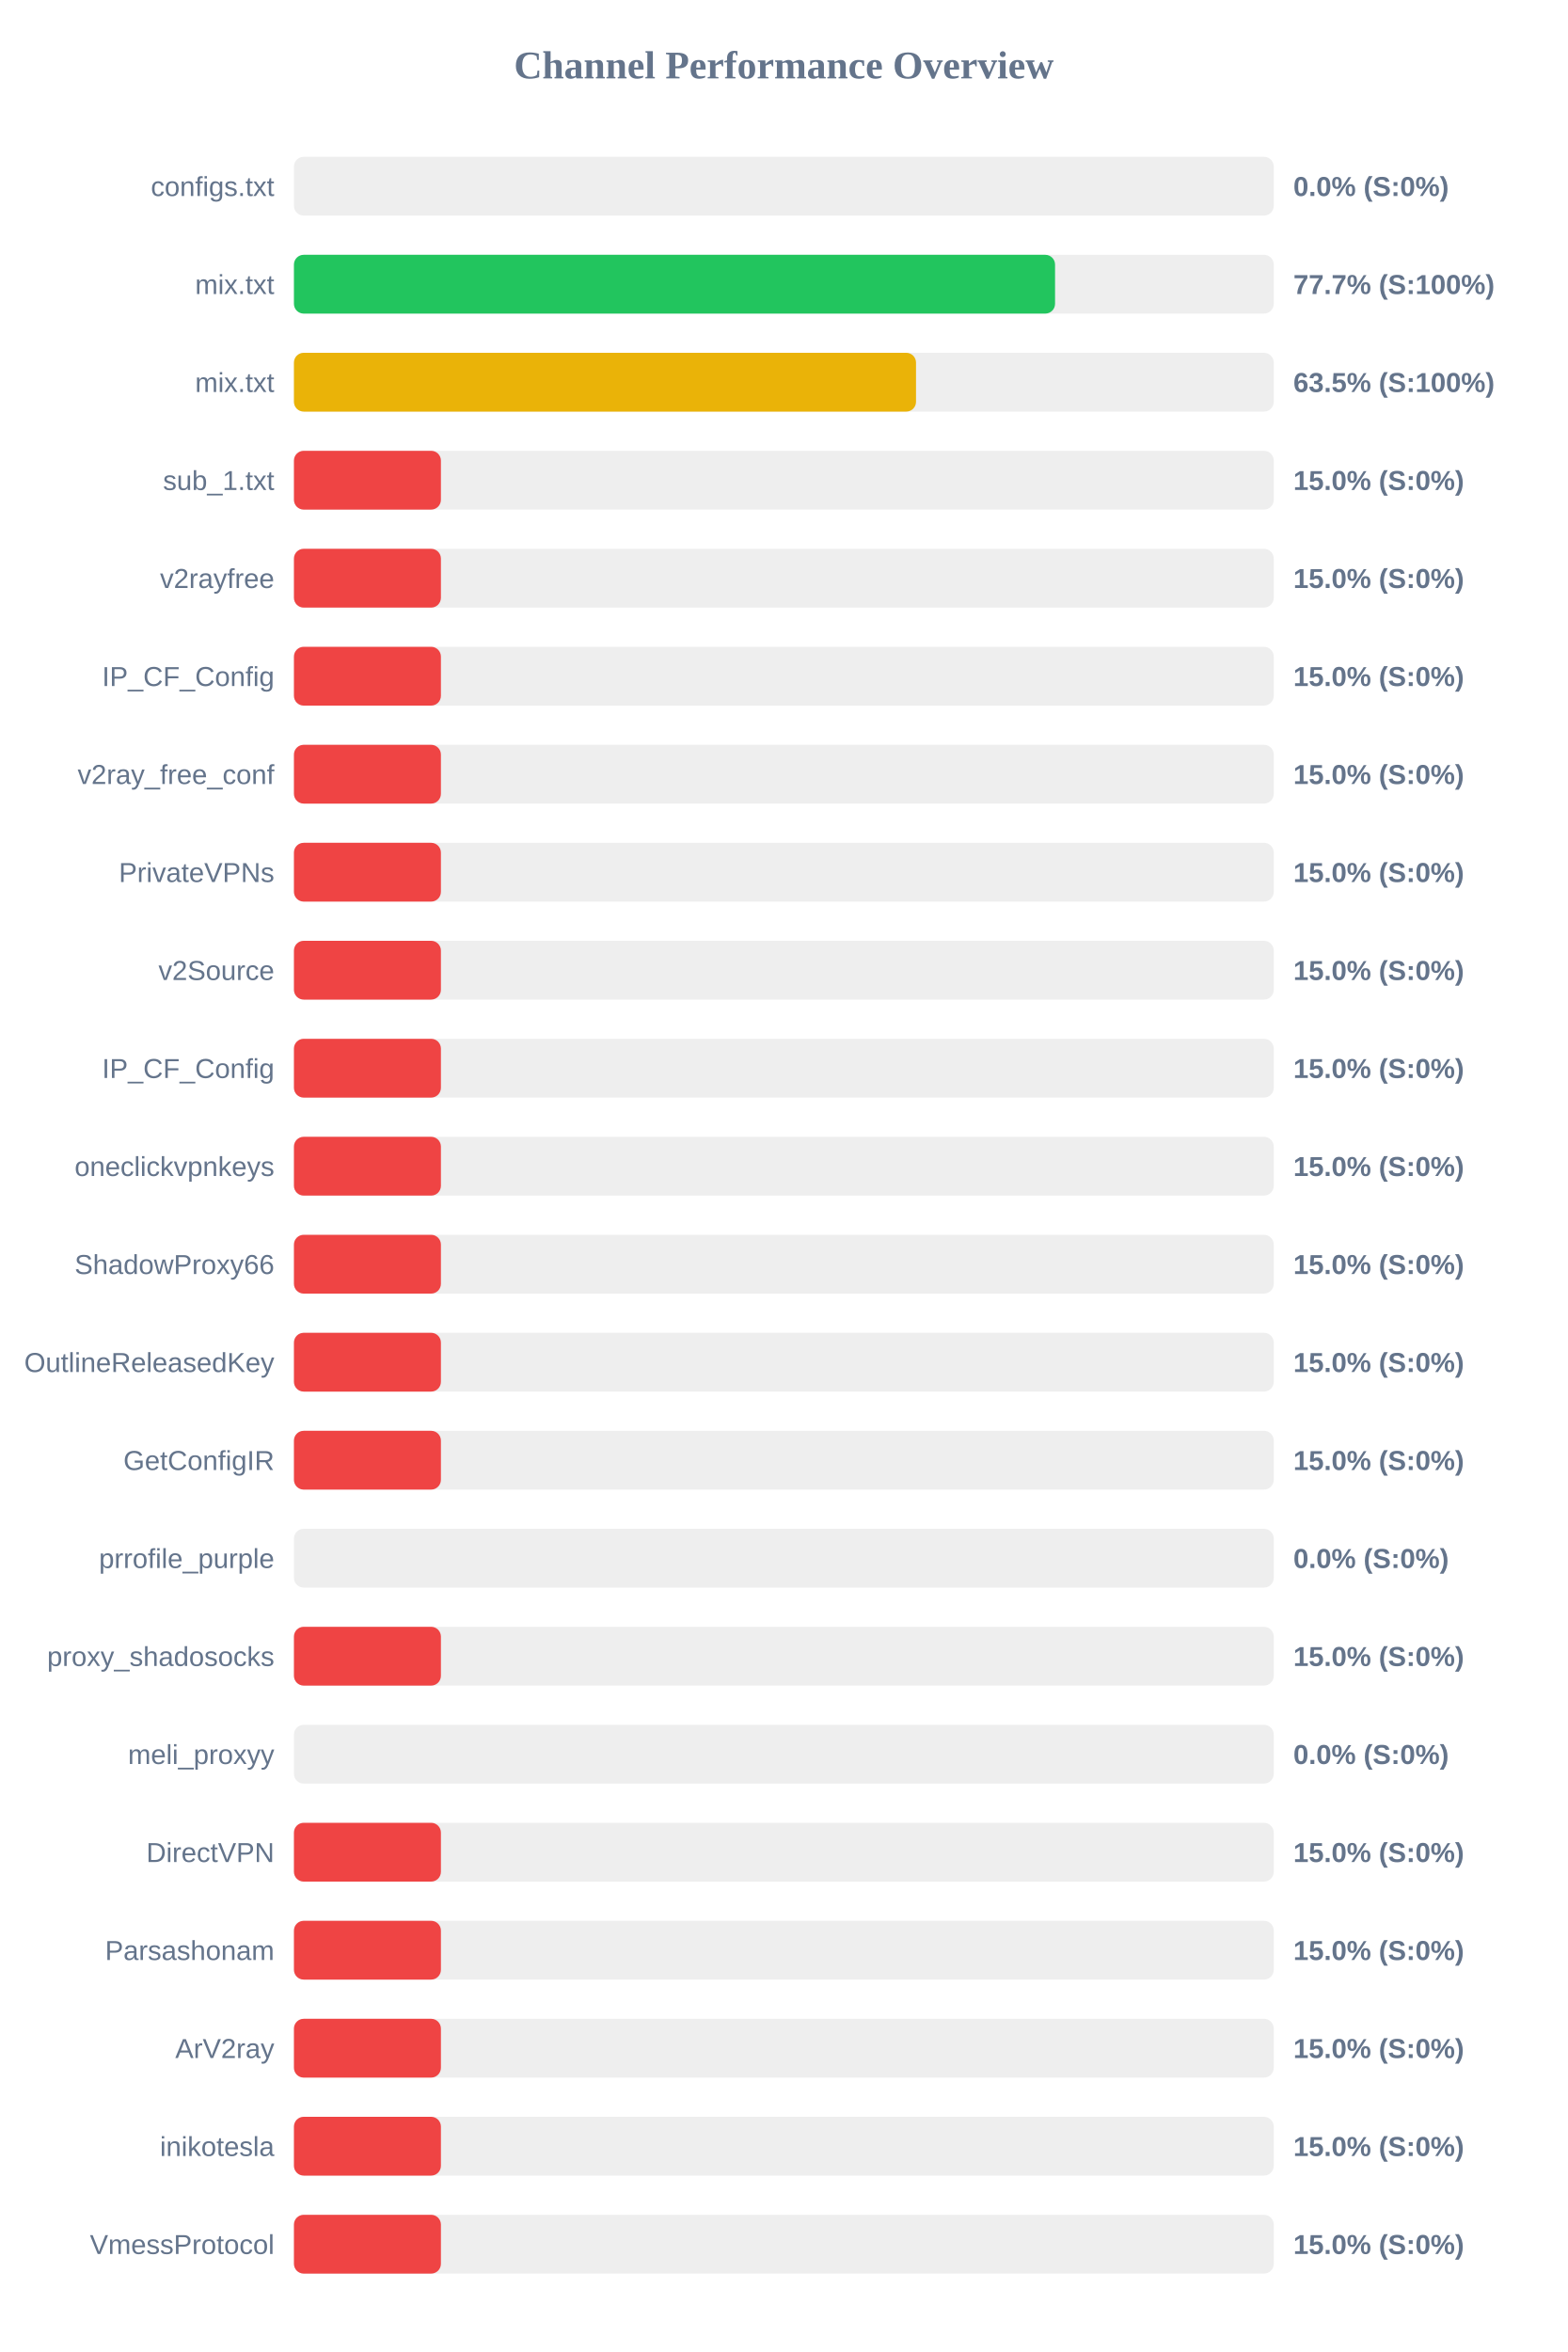
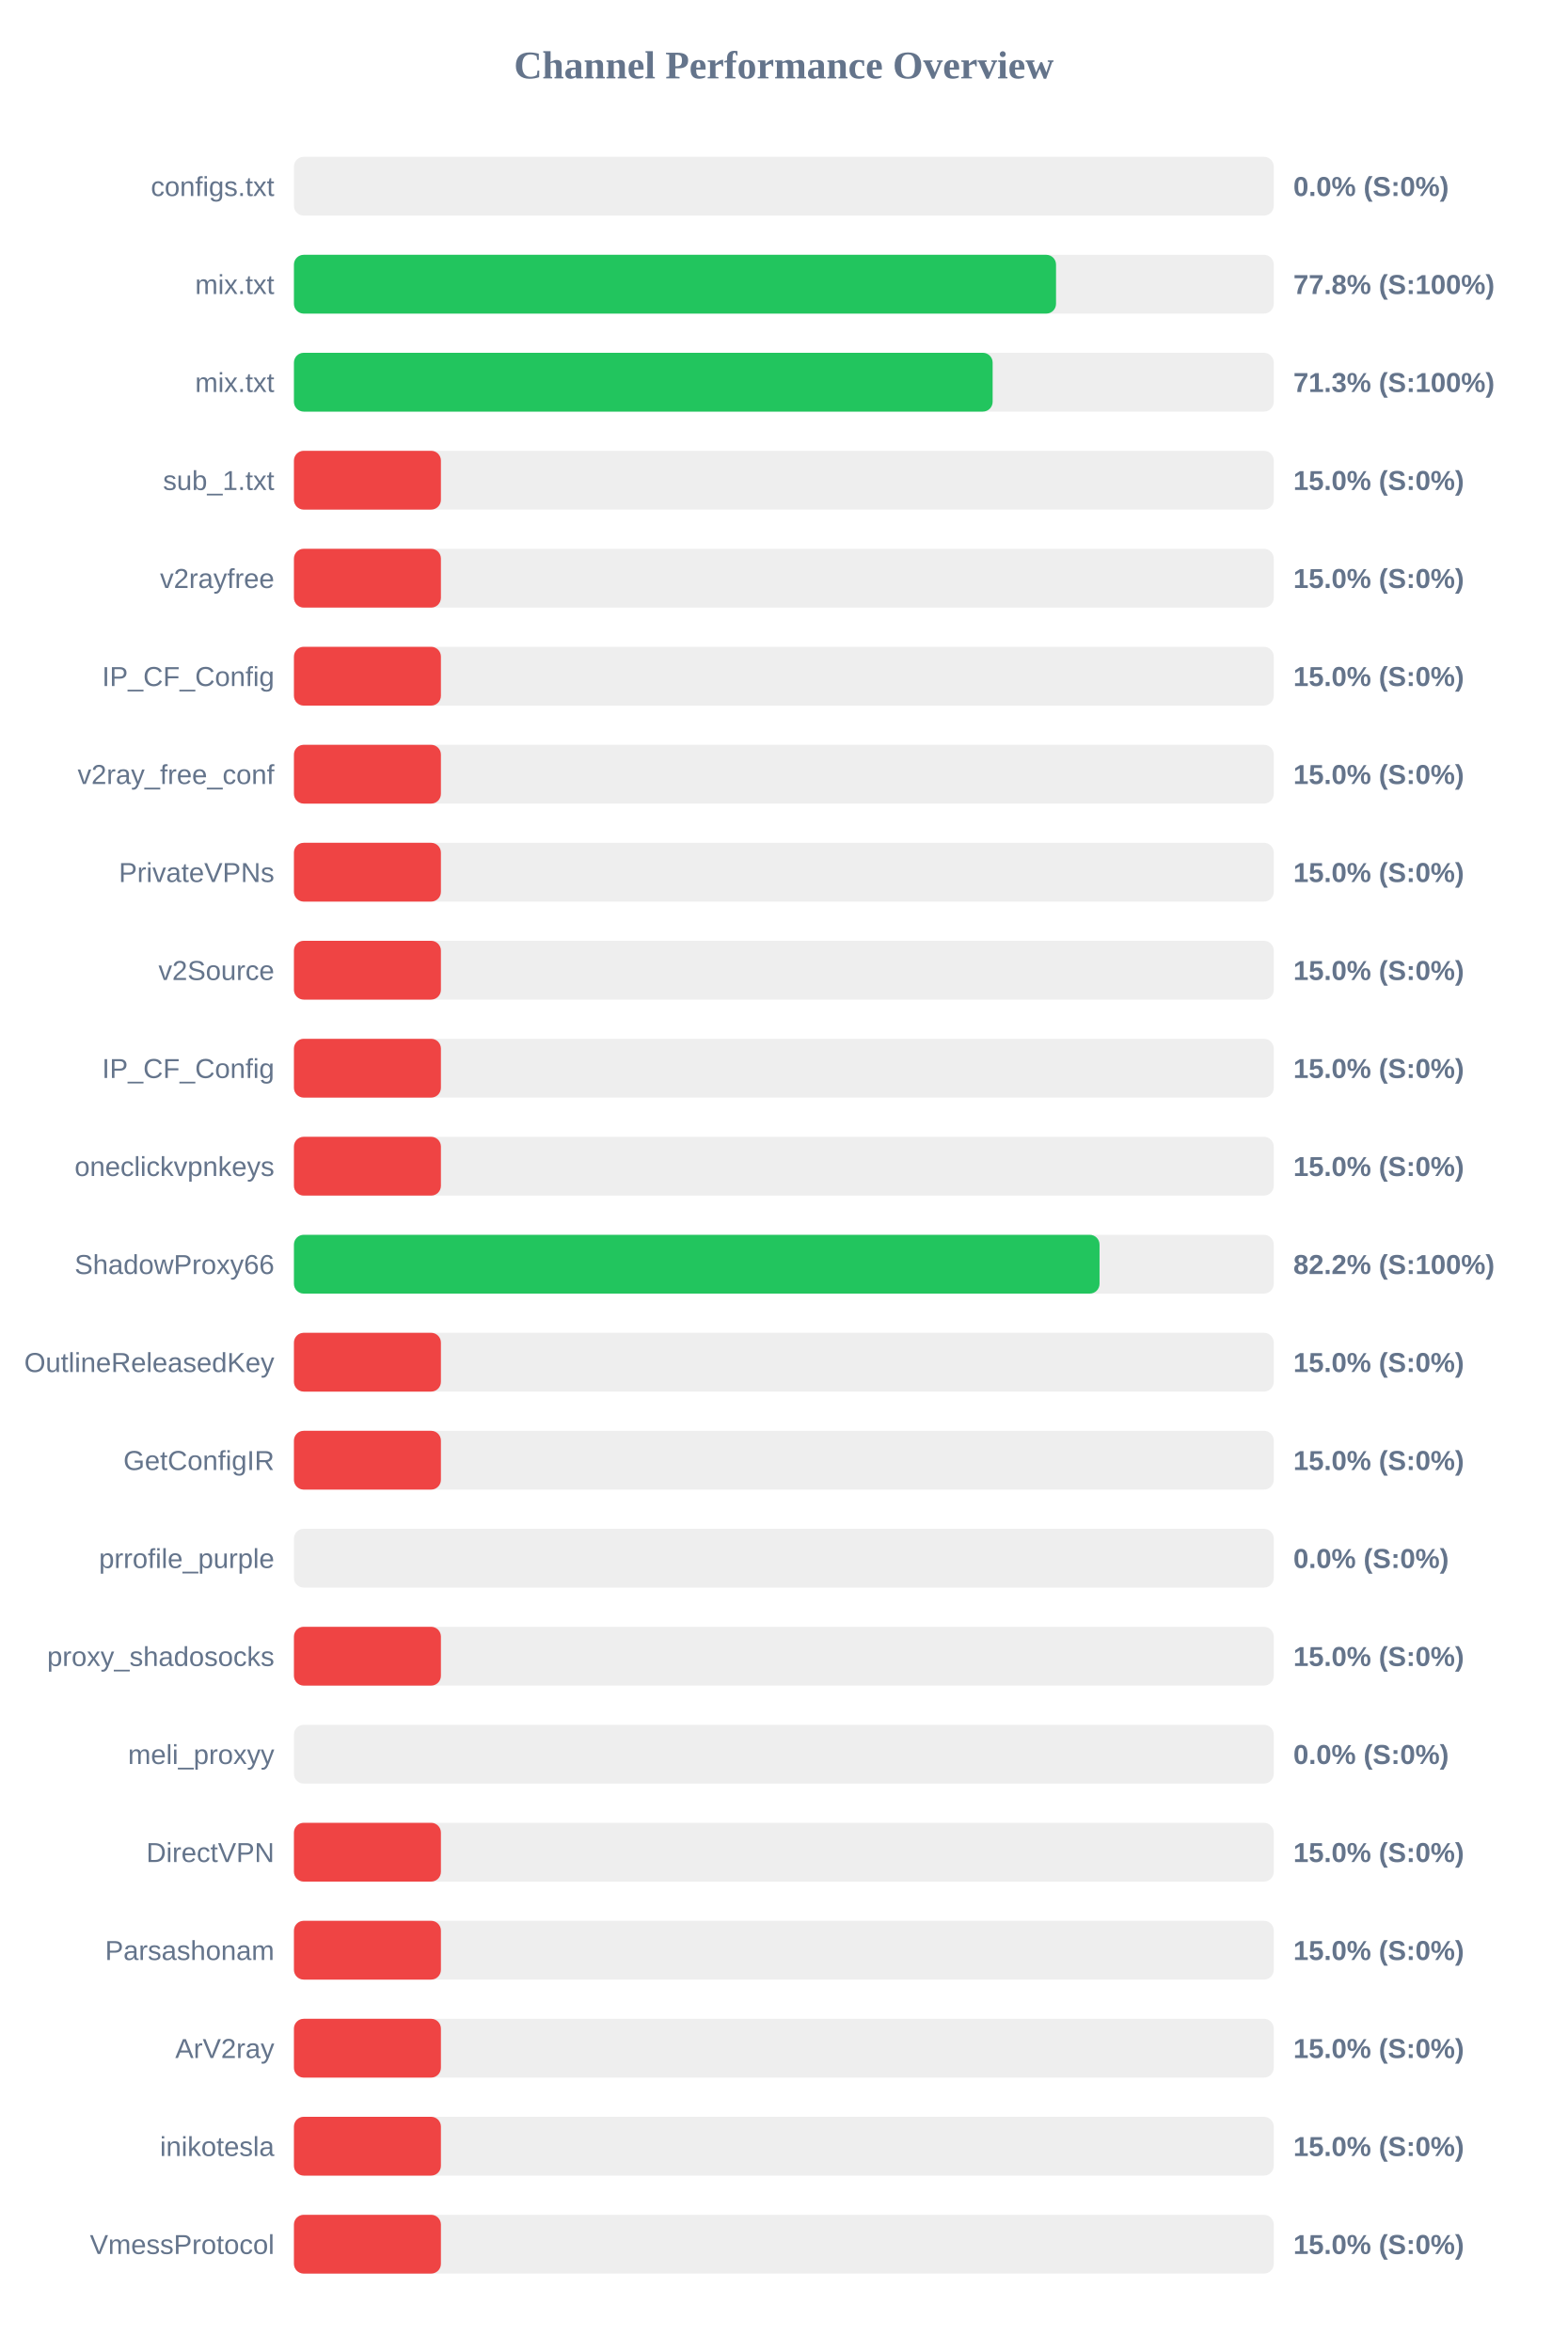
<svg xmlns="http://www.w3.org/2000/svg" width="800" height="1200" version="1.1">
  <style>
        .row { font: 14px Arial; fill: #64748b; }
        .score { font: bold 14px Arial; fill: #64748b; }
    </style>
  <text x="400" y="40" text-anchor="middle" font-size="20px" font-weight="bold" fill="#64748b">Channel Performance Overview</text>
  <rect x="150" y="80" width="500" height="30" fill="#eee" rx="5" />
  <rect x="150" y="80" width="0.0" height="30" fill="#ef4444" rx="5" />
  <text x="140" y="100" text-anchor="end" class="row">configs.txt</text>
  <text x="660" y="100" text-anchor="start" class="score">0.0% (S:0%)</text>
  <rect x="150" y="130" width="500" height="30" fill="#eee" rx="5" />
-   <rect x="150" y="130" width="388.4" height="30" fill="#22c55e" rx="5" />
+   <rect x="150" y="130" width="388.9" height="30" fill="#22c55e" rx="5" />
  <text x="140" y="150" text-anchor="end" class="row">mix.txt</text>
-   <text x="660" y="150" text-anchor="start" class="score">77.7% (S:100%)</text>
+   <text x="660" y="150" text-anchor="start" class="score">77.8% (S:100%)</text>
  <rect x="150" y="180" width="500" height="30" fill="#eee" rx="5" />
-   <rect x="150" y="180" width="317.45" height="30" fill="#eab308" rx="5" />
+   <rect x="150" y="180" width="356.55" height="30" fill="#22c55e" rx="5" />
  <text x="140" y="200" text-anchor="end" class="row">mix.txt</text>
-   <text x="660" y="200" text-anchor="start" class="score">63.5% (S:100%)</text>
+   <text x="660" y="200" text-anchor="start" class="score">71.3% (S:100%)</text>
  <rect x="150" y="230" width="500" height="30" fill="#eee" rx="5" />
  <rect x="150" y="230" width="75.0" height="30" fill="#ef4444" rx="5" />
  <text x="140" y="250" text-anchor="end" class="row">sub_1.txt</text>
  <text x="660" y="250" text-anchor="start" class="score">15.0% (S:0%)</text>
  <rect x="150" y="280" width="500" height="30" fill="#eee" rx="5" />
  <rect x="150" y="280" width="75.0" height="30" fill="#ef4444" rx="5" />
  <text x="140" y="300" text-anchor="end" class="row">v2rayfree</text>
  <text x="660" y="300" text-anchor="start" class="score">15.0% (S:0%)</text>
  <rect x="150" y="330" width="500" height="30" fill="#eee" rx="5" />
  <rect x="150" y="330" width="75.0" height="30" fill="#ef4444" rx="5" />
  <text x="140" y="350" text-anchor="end" class="row">IP_CF_Config</text>
  <text x="660" y="350" text-anchor="start" class="score">15.0% (S:0%)</text>
  <rect x="150" y="380" width="500" height="30" fill="#eee" rx="5" />
  <rect x="150" y="380" width="75.0" height="30" fill="#ef4444" rx="5" />
  <text x="140" y="400" text-anchor="end" class="row">v2ray_free_conf</text>
  <text x="660" y="400" text-anchor="start" class="score">15.0% (S:0%)</text>
  <rect x="150" y="430" width="500" height="30" fill="#eee" rx="5" />
  <rect x="150" y="430" width="75.0" height="30" fill="#ef4444" rx="5" />
  <text x="140" y="450" text-anchor="end" class="row">PrivateVPNs</text>
  <text x="660" y="450" text-anchor="start" class="score">15.0% (S:0%)</text>
  <rect x="150" y="480" width="500" height="30" fill="#eee" rx="5" />
  <rect x="150" y="480" width="75.0" height="30" fill="#ef4444" rx="5" />
  <text x="140" y="500" text-anchor="end" class="row">v2Source</text>
  <text x="660" y="500" text-anchor="start" class="score">15.0% (S:0%)</text>
  <rect x="150" y="530" width="500" height="30" fill="#eee" rx="5" />
  <rect x="150" y="530" width="75.0" height="30" fill="#ef4444" rx="5" />
  <text x="140" y="550" text-anchor="end" class="row">IP_CF_Config</text>
  <text x="660" y="550" text-anchor="start" class="score">15.0% (S:0%)</text>
  <rect x="150" y="580" width="500" height="30" fill="#eee" rx="5" />
  <rect x="150" y="580" width="75.0" height="30" fill="#ef4444" rx="5" />
  <text x="140" y="600" text-anchor="end" class="row">oneclickvpnkeys</text>
  <text x="660" y="600" text-anchor="start" class="score">15.0% (S:0%)</text>
  <rect x="150" y="630" width="500" height="30" fill="#eee" rx="5" />
-   <rect x="150" y="630" width="75.0" height="30" fill="#ef4444" rx="5" />
+   <rect x="150" y="630" width="411.1" height="30" fill="#22c55e" rx="5" />
  <text x="140" y="650" text-anchor="end" class="row">ShadowProxy66</text>
-   <text x="660" y="650" text-anchor="start" class="score">15.0% (S:0%)</text>
+   <text x="660" y="650" text-anchor="start" class="score">82.2% (S:100%)</text>
  <rect x="150" y="680" width="500" height="30" fill="#eee" rx="5" />
  <rect x="150" y="680" width="75.0" height="30" fill="#ef4444" rx="5" />
  <text x="140" y="700" text-anchor="end" class="row">OutlineReleasedKey</text>
  <text x="660" y="700" text-anchor="start" class="score">15.0% (S:0%)</text>
  <rect x="150" y="730" width="500" height="30" fill="#eee" rx="5" />
  <rect x="150" y="730" width="75.0" height="30" fill="#ef4444" rx="5" />
  <text x="140" y="750" text-anchor="end" class="row">GetConfigIR</text>
  <text x="660" y="750" text-anchor="start" class="score">15.0% (S:0%)</text>
  <rect x="150" y="780" width="500" height="30" fill="#eee" rx="5" />
  <rect x="150" y="780" width="0.0" height="30" fill="#ef4444" rx="5" />
  <text x="140" y="800" text-anchor="end" class="row">prrofile_purple</text>
  <text x="660" y="800" text-anchor="start" class="score">0.0% (S:0%)</text>
  <rect x="150" y="830" width="500" height="30" fill="#eee" rx="5" />
  <rect x="150" y="830" width="75.0" height="30" fill="#ef4444" rx="5" />
  <text x="140" y="850" text-anchor="end" class="row">proxy_shadosocks</text>
  <text x="660" y="850" text-anchor="start" class="score">15.0% (S:0%)</text>
  <rect x="150" y="880" width="500" height="30" fill="#eee" rx="5" />
  <rect x="150" y="880" width="0.0" height="30" fill="#ef4444" rx="5" />
  <text x="140" y="900" text-anchor="end" class="row">meli_proxyy</text>
  <text x="660" y="900" text-anchor="start" class="score">0.0% (S:0%)</text>
  <rect x="150" y="930" width="500" height="30" fill="#eee" rx="5" />
  <rect x="150" y="930" width="75.0" height="30" fill="#ef4444" rx="5" />
  <text x="140" y="950" text-anchor="end" class="row">DirectVPN</text>
  <text x="660" y="950" text-anchor="start" class="score">15.0% (S:0%)</text>
  <rect x="150" y="980" width="500" height="30" fill="#eee" rx="5" />
  <rect x="150" y="980" width="75.0" height="30" fill="#ef4444" rx="5" />
  <text x="140" y="1000" text-anchor="end" class="row">Parsashonam</text>
  <text x="660" y="1000" text-anchor="start" class="score">15.0% (S:0%)</text>
  <rect x="150" y="1030" width="500" height="30" fill="#eee" rx="5" />
  <rect x="150" y="1030" width="75.0" height="30" fill="#ef4444" rx="5" />
  <text x="140" y="1050" text-anchor="end" class="row">ArV2ray</text>
  <text x="660" y="1050" text-anchor="start" class="score">15.0% (S:0%)</text>
  <rect x="150" y="1080" width="500" height="30" fill="#eee" rx="5" />
  <rect x="150" y="1080" width="75.0" height="30" fill="#ef4444" rx="5" />
  <text x="140" y="1100" text-anchor="end" class="row">inikotesla</text>
  <text x="660" y="1100" text-anchor="start" class="score">15.0% (S:0%)</text>
  <rect x="150" y="1130" width="500" height="30" fill="#eee" rx="5" />
  <rect x="150" y="1130" width="75.0" height="30" fill="#ef4444" rx="5" />
  <text x="140" y="1150" text-anchor="end" class="row">VmessProtocol</text>
  <text x="660" y="1150" text-anchor="start" class="score">15.0% (S:0%)</text>
</svg>
